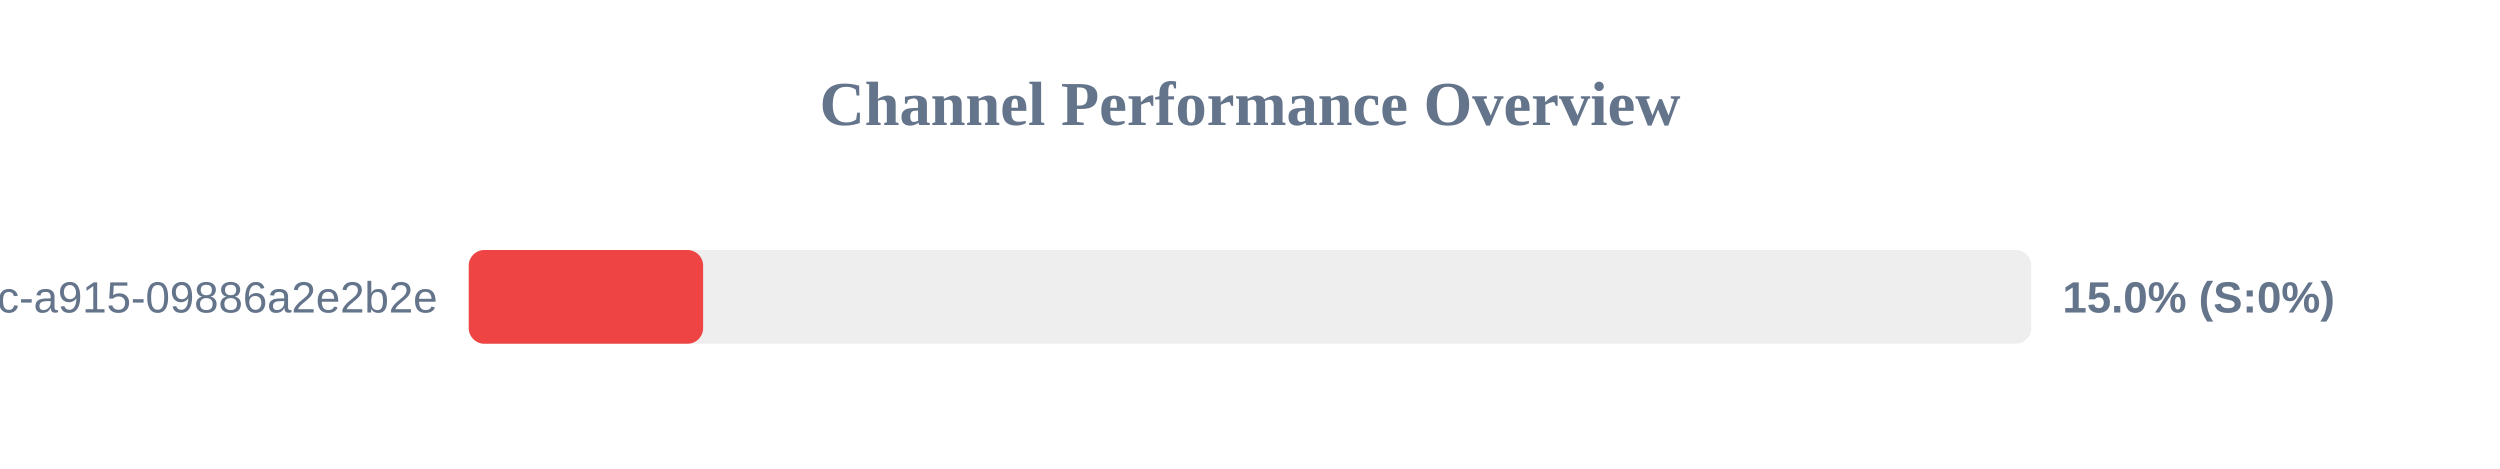
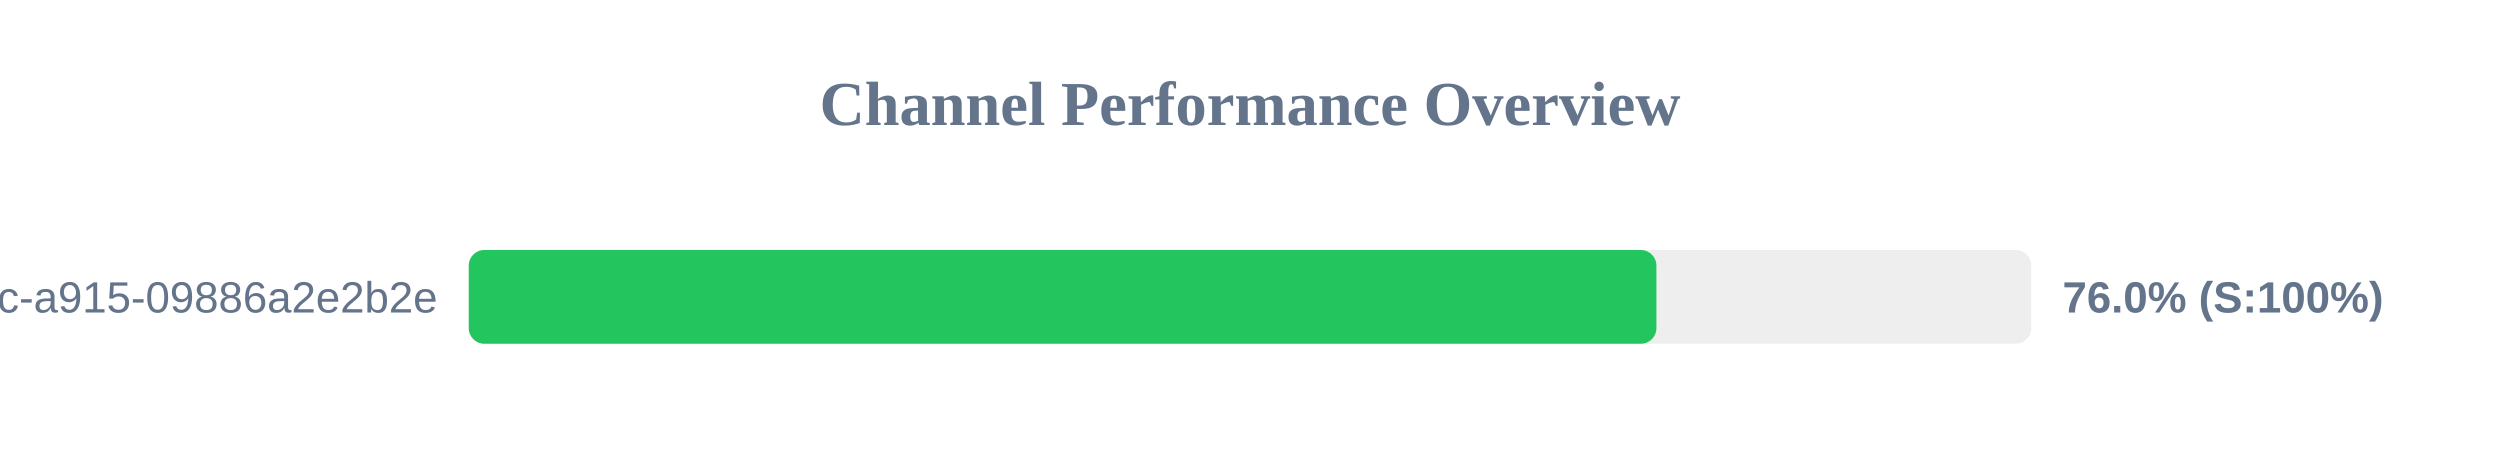
<svg xmlns="http://www.w3.org/2000/svg" width="800" height="150" version="1.1">
  <style>
        .row { font: 14px Arial; fill: #64748b; }
        .score { font: bold 14px Arial; fill: #64748b; }
    </style>
  <text x="400" y="40" text-anchor="middle" font-size="20px" font-weight="bold" fill="#64748b">Channel Performance Overview</text>
  <rect x="150" y="80" width="500" height="30" fill="#eee" rx="5" />
-   <rect x="150" y="80" width="75.0" height="30" fill="#ef4444" rx="5" />
+   <rect x="150" y="80" width="380.05" height="30" fill="#22c55e" rx="5" />
  <text x="140" y="100" text-anchor="end" class="row">?uuid=52816135-d3bc-46bc-a915-09886a2e2b2e</text>
-   <text x="660" y="100" text-anchor="start" class="score">15.0% (S:0%)</text>
+   <text x="660" y="100" text-anchor="start" class="score">76.0% (S:100%)</text>
</svg>
